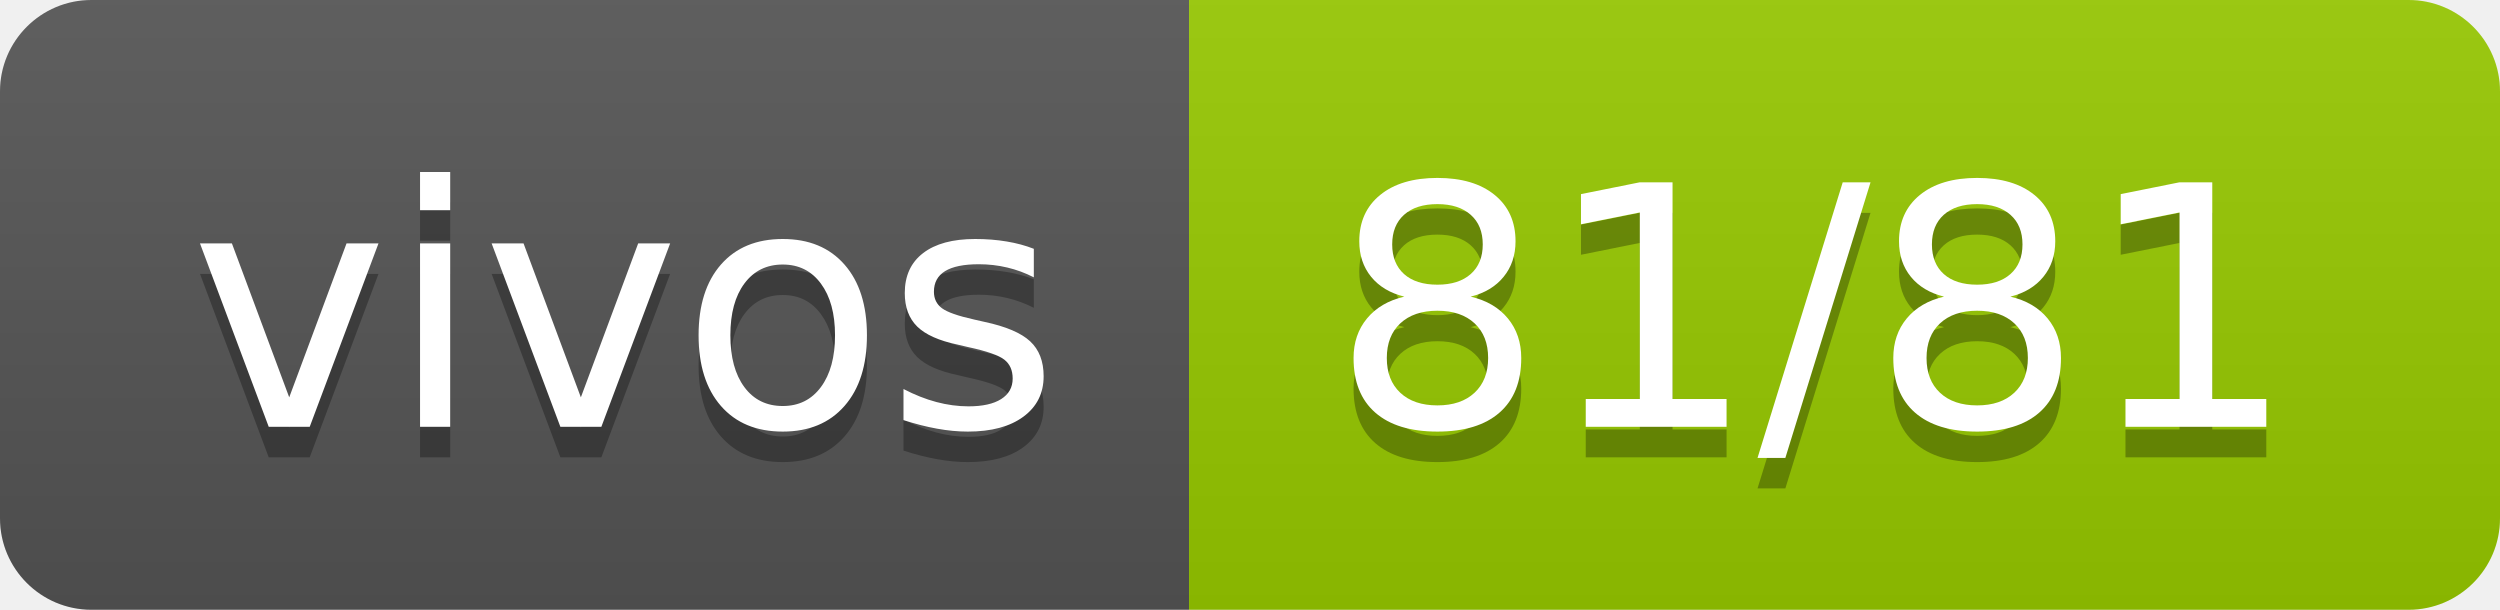
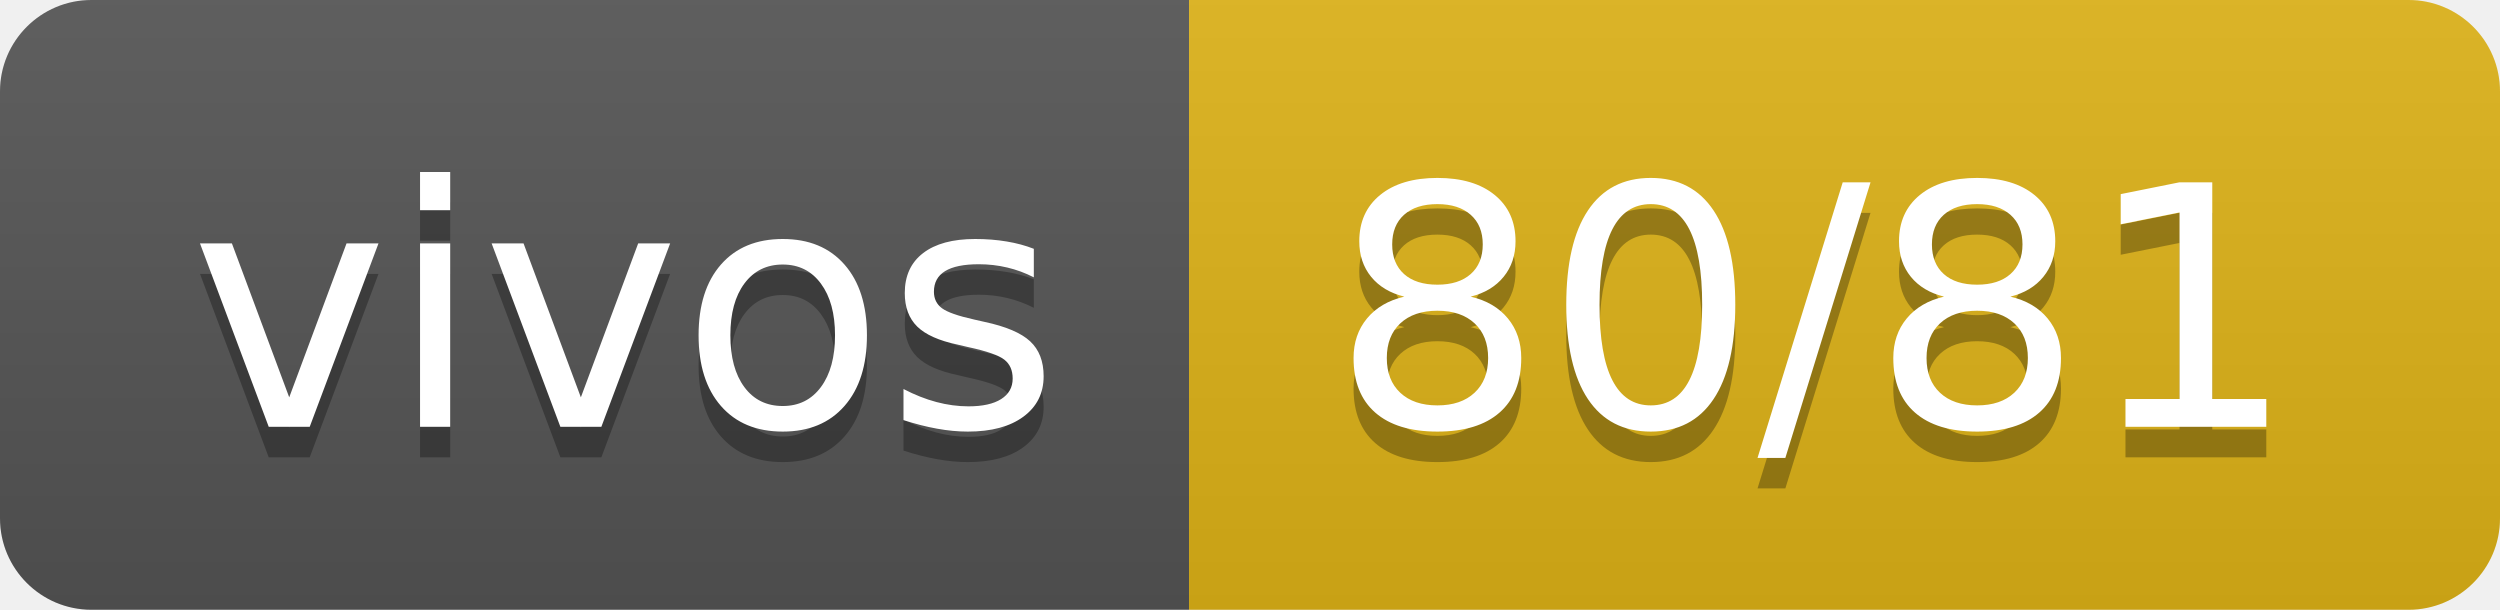
- <svg xmlns="http://www.w3.org/2000/svg" width="82" height="20" role="img" aria-label="vivos: 81/81">
+ <svg xmlns="http://www.w3.org/2000/svg" width="82" height="20" role="img" aria-label="vivos: 80/81">
  <linearGradient id="s" x2="0" y2="100%">
    <stop offset="0" stop-color="#bbb" stop-opacity=".1" />
    <stop offset="1" stop-opacity=".1" />
  </linearGradient>
  <clipPath id="r">
    <rect width="82" height="20" rx="3" fill="#fff" />
  </clipPath>
  <g clip-path="url(#r)">
    <rect width="39" height="20" fill="#555" />
-     <rect x="39" width="43" height="20" fill="#97ca00" />
+     <rect x="39" width="43" height="20" fill="#dfb317" />
    <rect width="82" height="20" fill="url(#s)" />
  </g>
  <g fill="#fff" text-anchor="middle" font-family="Verdana,Geneva,DejaVu Sans,sans-serif" text-rendering="geometricPrecision" font-size="110">
    <text aria-hidden="true" x="205" y="150" fill="#010101" fill-opacity=".3" transform="scale(.1)" textLength="290">vivos</text>
    <text x="205" y="140" transform="scale(.1)" fill="#fff" textLength="290">vivos</text>
-     <text aria-hidden="true" x="595" y="150" fill="#010101" fill-opacity=".3" transform="scale(.1)" textLength="330">81/81</text>
-     <text x="595" y="140" transform="scale(.1)" fill="#fff" textLength="330">81/81</text>
+     <text aria-hidden="true" x="595" y="150" fill="#010101" fill-opacity=".3" transform="scale(.1)" textLength="330">80/81</text>
+     <text x="595" y="140" transform="scale(.1)" fill="#fff" textLength="330">80/81</text>
  </g>
</svg>
